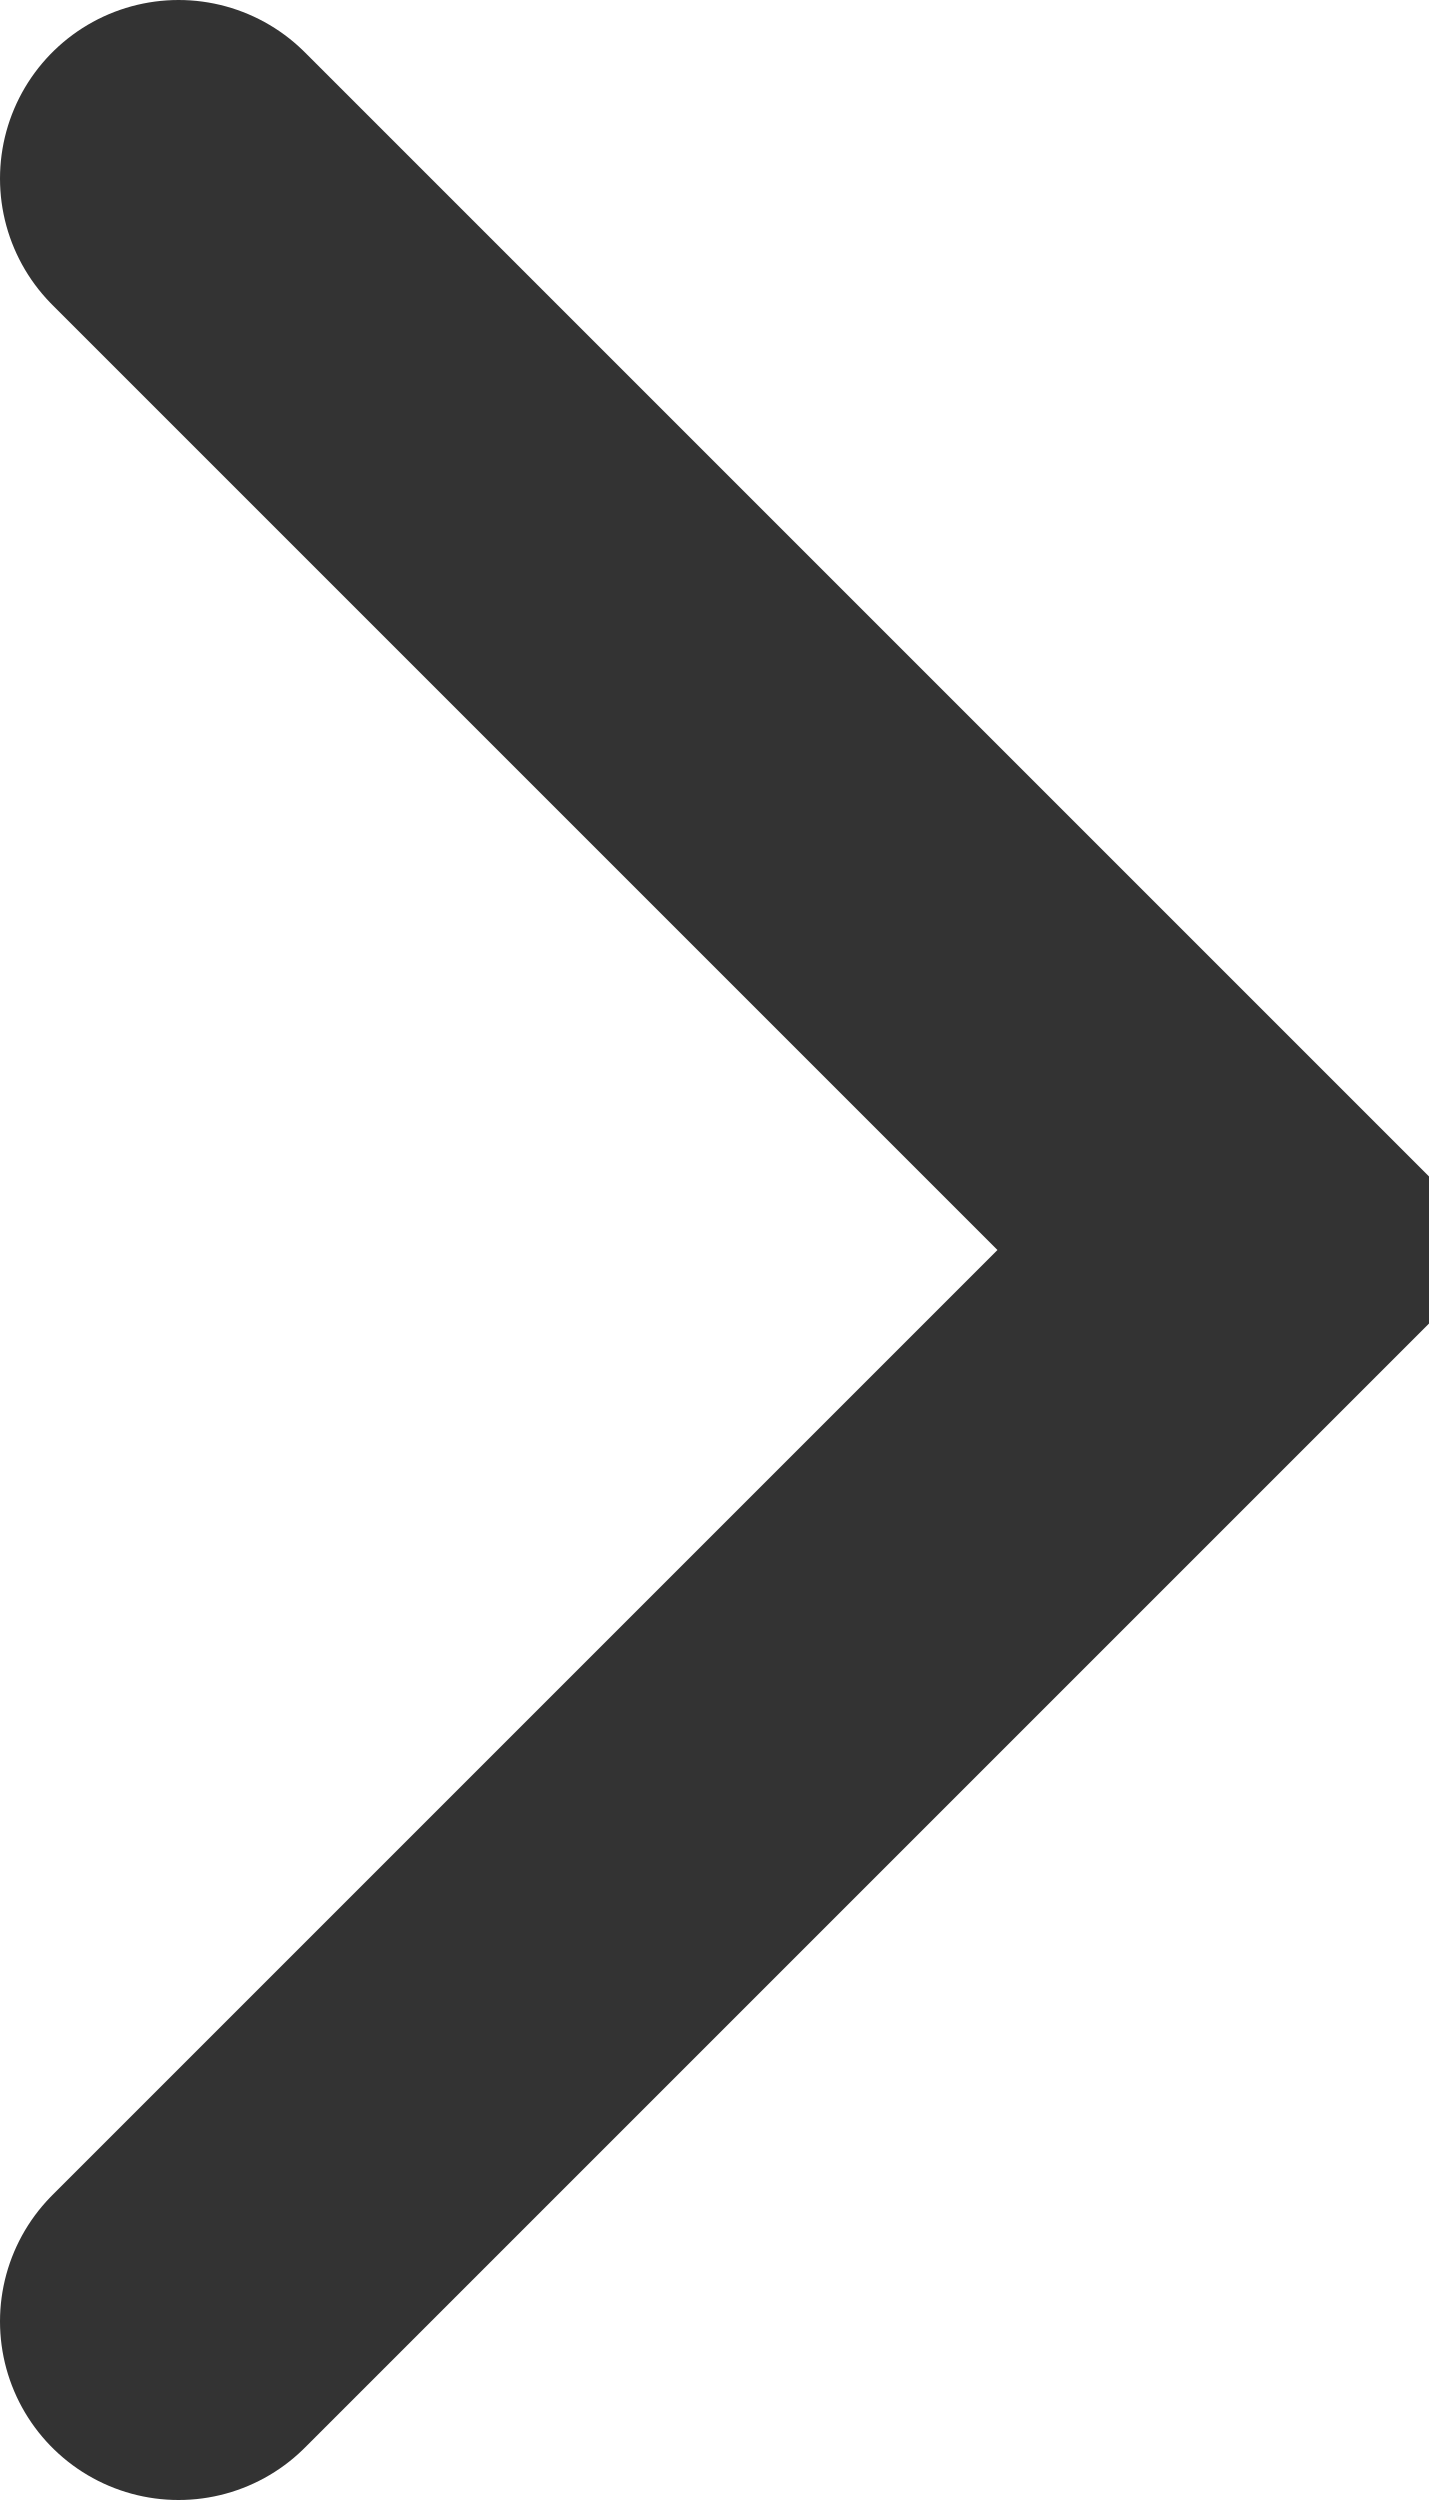
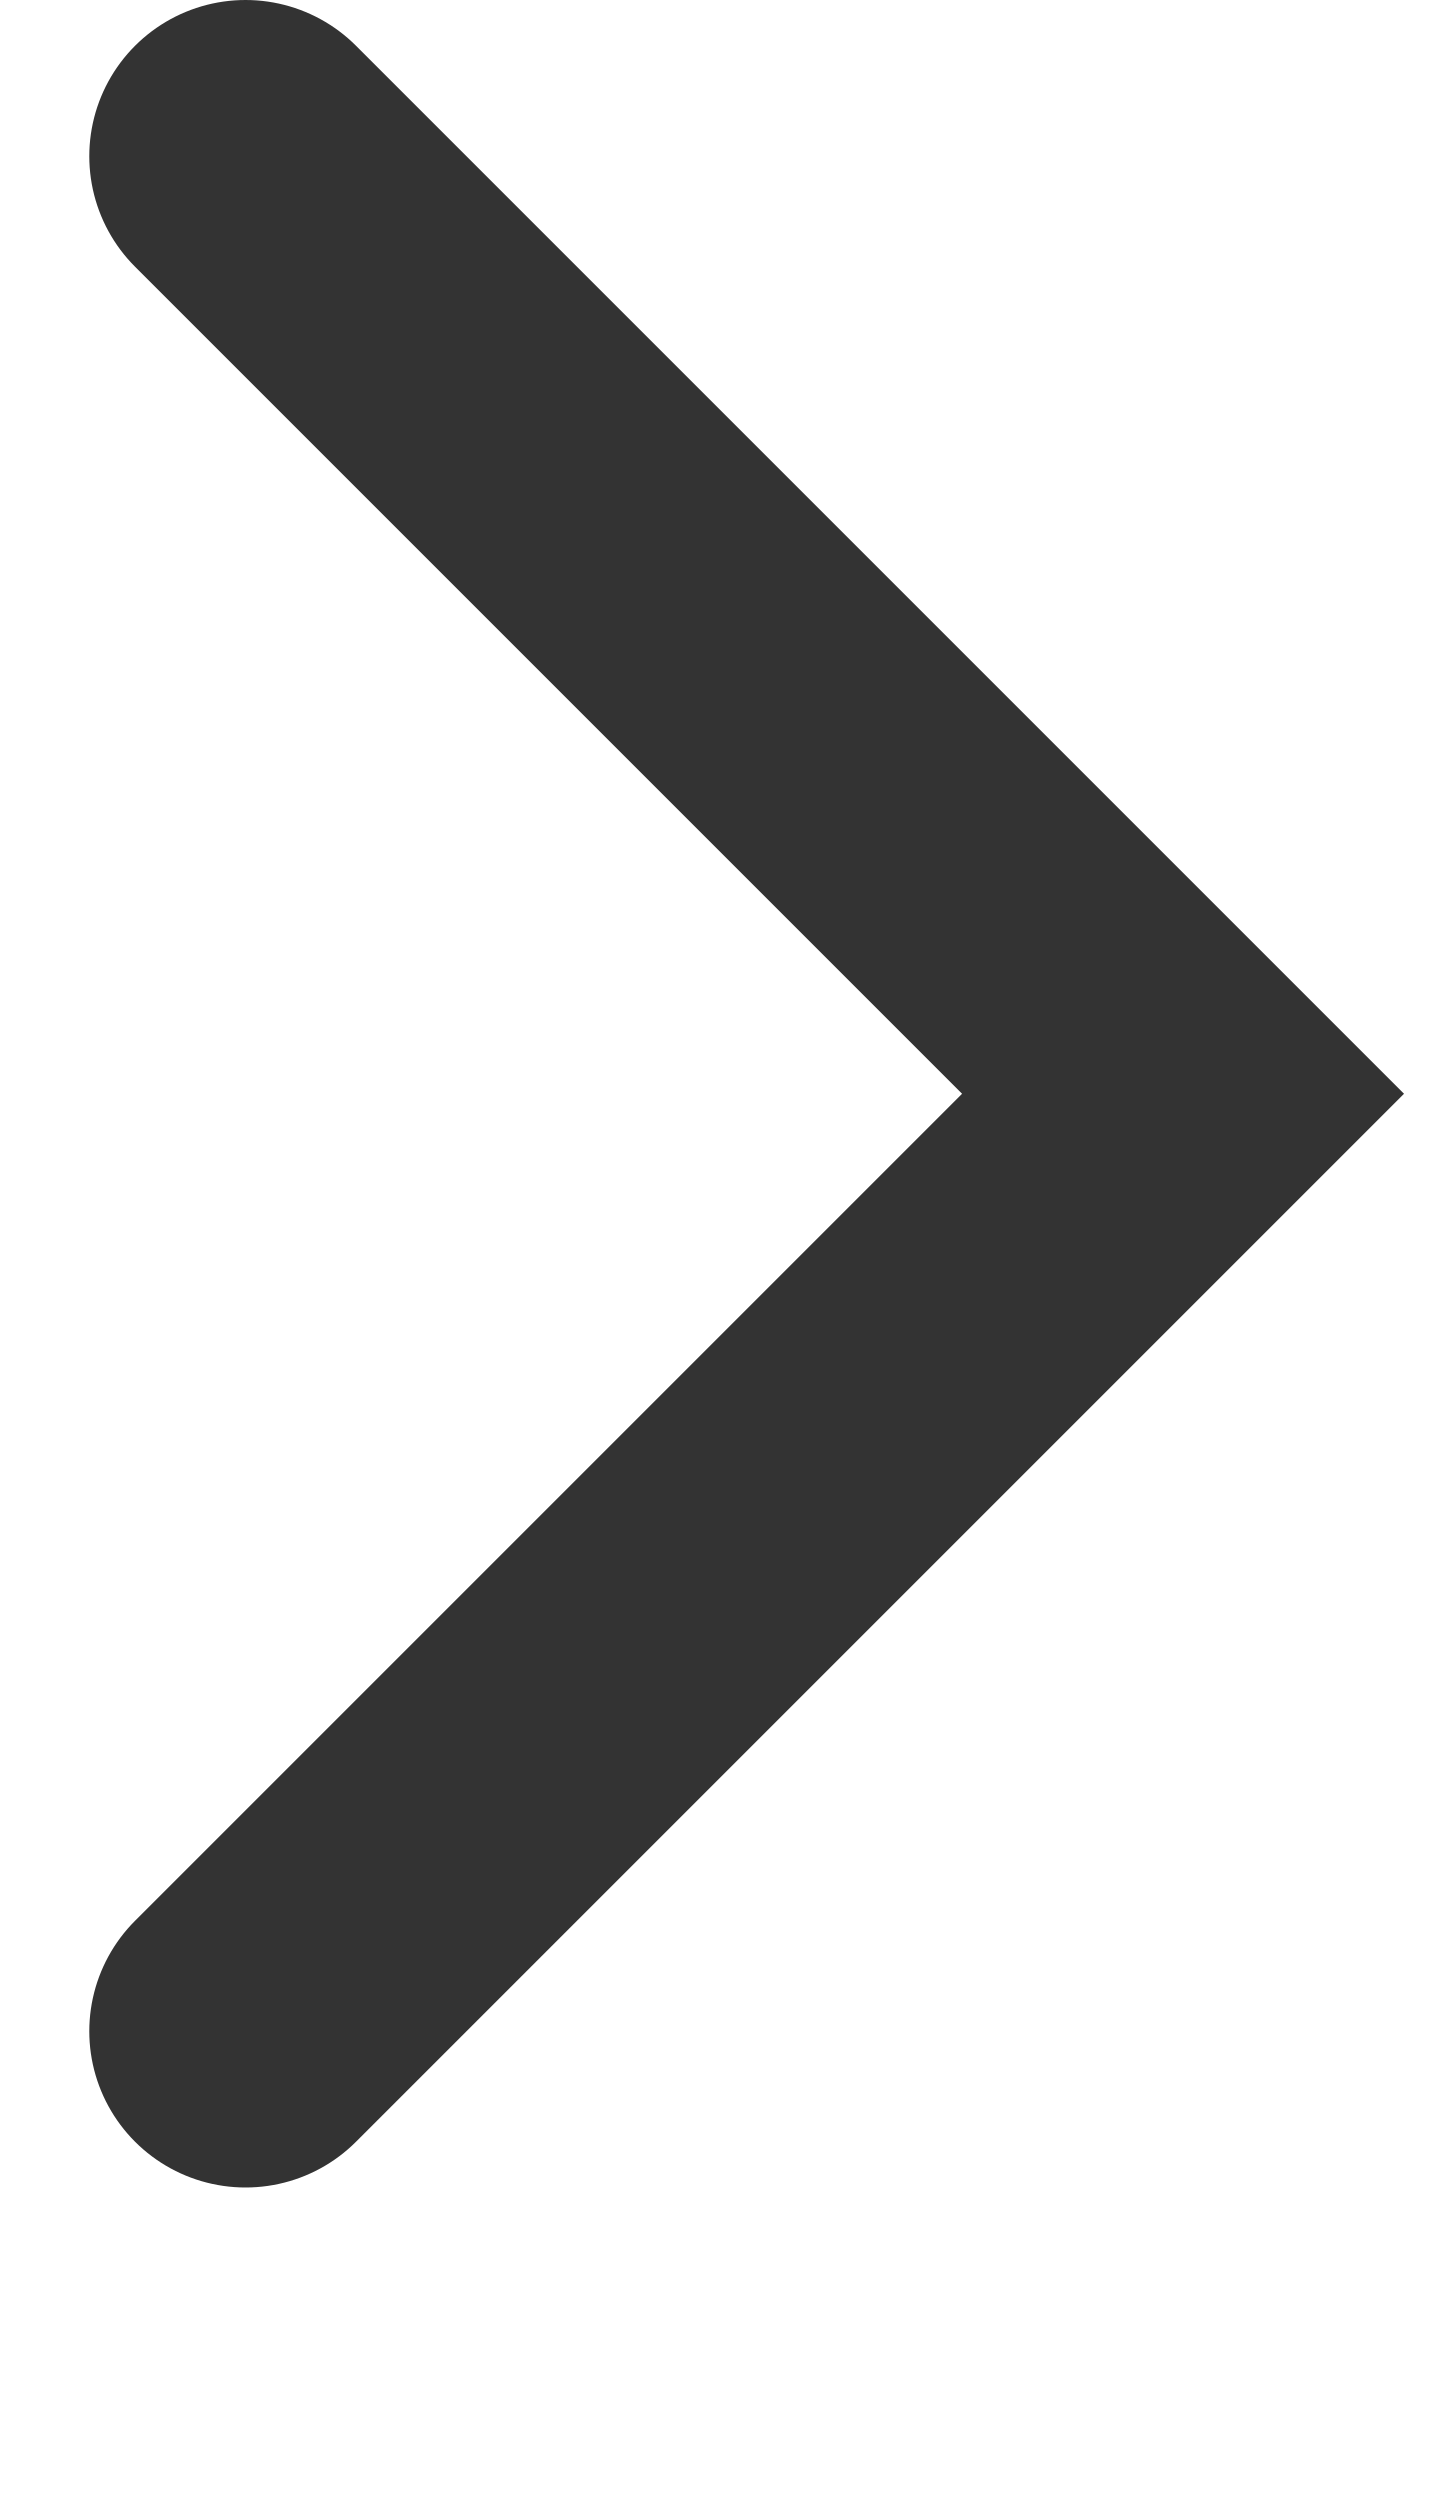
- <svg xmlns="http://www.w3.org/2000/svg" width="8" height="14" viewBox="0 0 8 14" fill="none">
+ <svg xmlns="http://www.w3.org/2000/svg" width="8" height="14" viewBox="0 0 8 16" fill="none">
  <path d="M1 1L7 7L1 13" stroke="#333" stroke-width="2" stroke-linecap="round" />
</svg>
